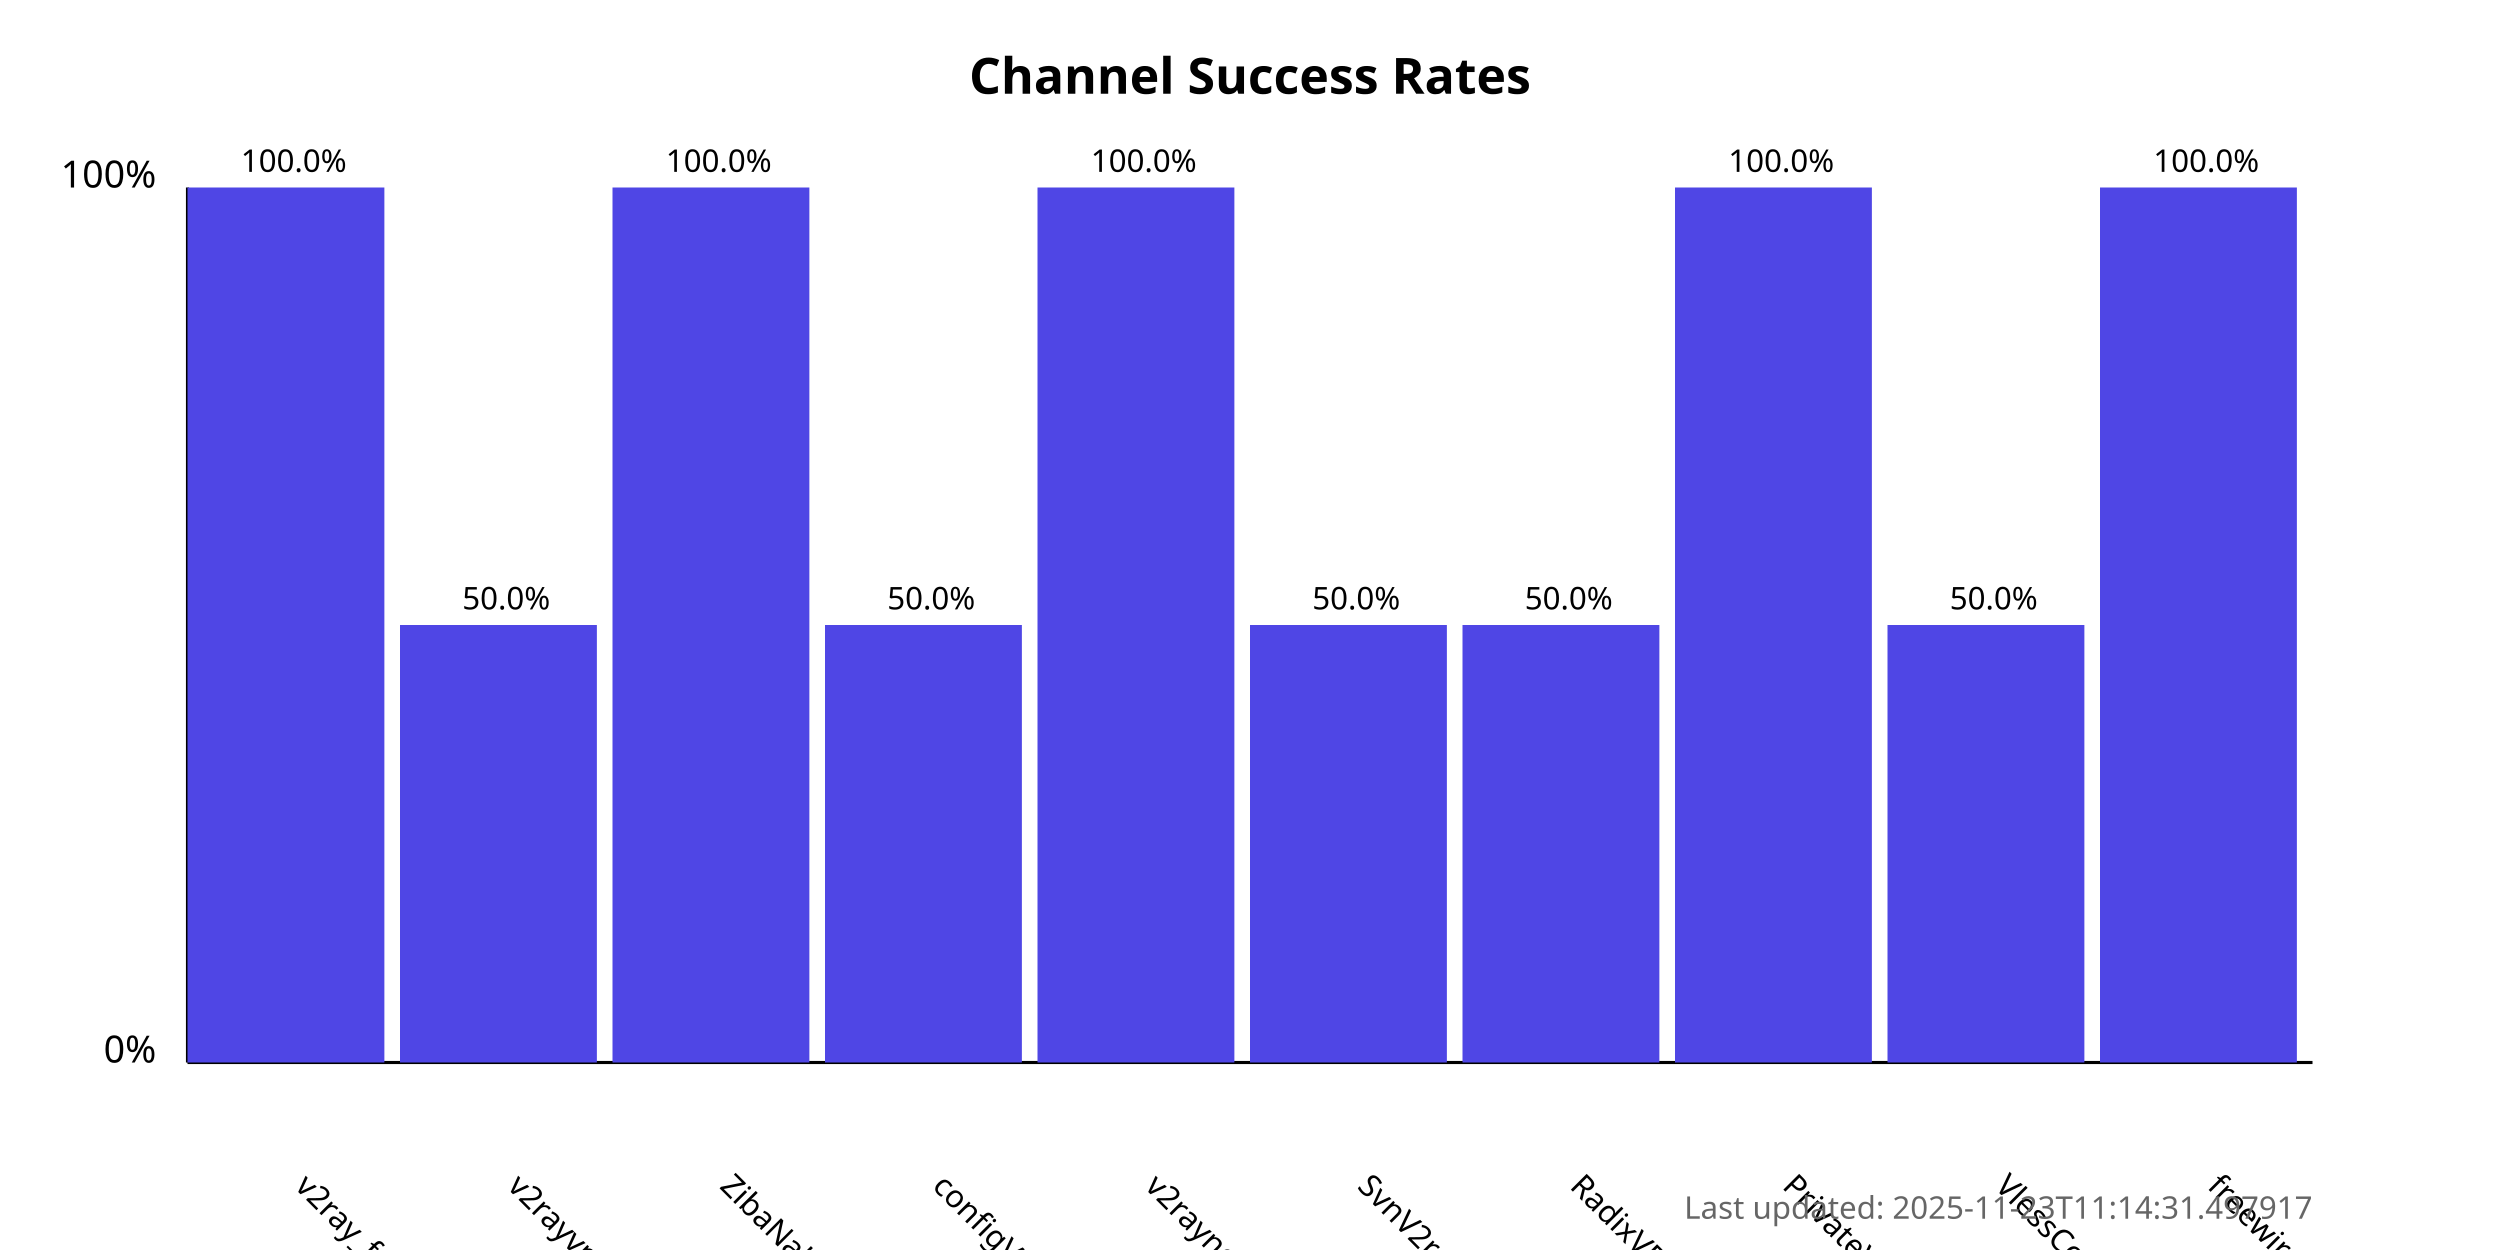
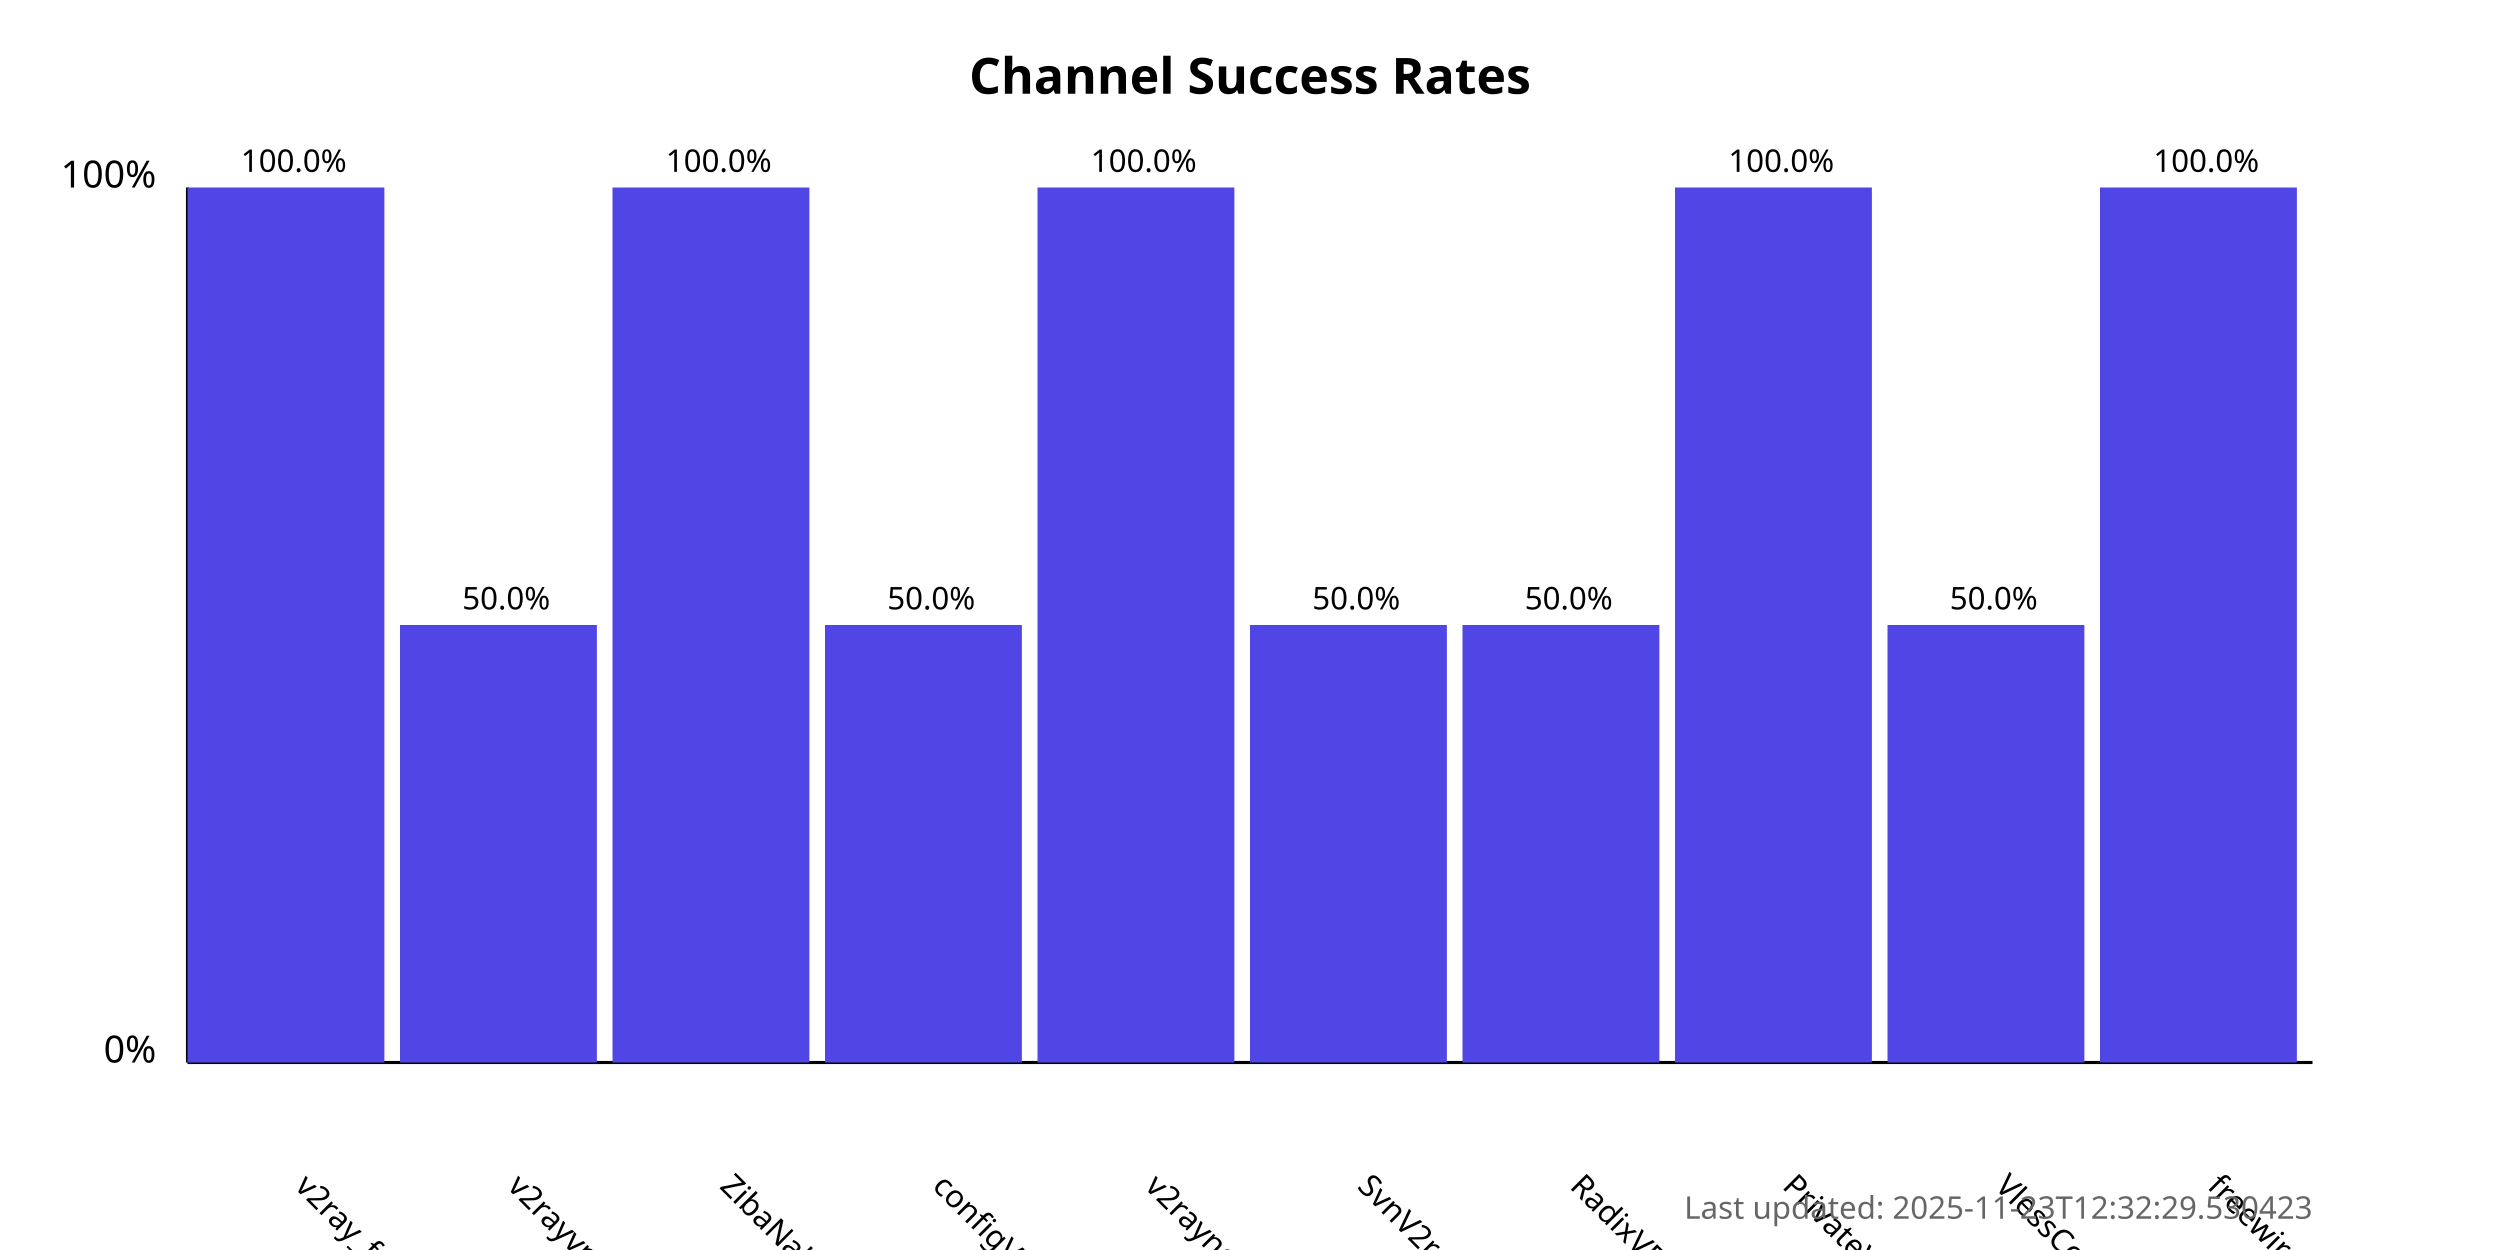
<svg xmlns="http://www.w3.org/2000/svg" width="800" height="400">
  <style>
            .chart-title { font: bold 16px sans-serif; }
            .axis-label { font: 12px sans-serif; }
            .tick-label { font: 10px sans-serif; }
            .bar { fill: #4f46e5; }
            .bar:hover { fill: #6366f1; }
            .timestamp { font: 10px sans-serif; fill: #666; }
        </style>
  <text x="400.0" y="30" text-anchor="middle" class="chart-title">
            Channel Success Rates
        </text>
  <line x1="60" y1="340" x2="60" y2="60" stroke="black" stroke-width="1" />
  <line x1="60" y1="340" x2="740" y2="340" stroke="black" stroke-width="1" />
  <text x="50" y="340" text-anchor="end" class="axis-label">0%</text>
  <text x="50" y="60" text-anchor="end" class="axis-label">100%</text>
  <g>
    <rect x="60" y="60.0" width="63.0" height="280.0" class="bar" />
    <text x="94.0" y="380" transform="rotate(45, 94.0, 380)" text-anchor="start" class="tick-label">
                v2ray_free_conf
            </text>
    <text x="94.0" y="55.0" text-anchor="middle" class="tick-label">
                100.0%
            </text>
  </g>
  <g>
    <rect x="128.0" y="200.0" width="63.0" height="140.0" class="bar" />
    <text x="162.0" y="380" transform="rotate(45, 162.0, 380)" text-anchor="start" class="tick-label">
                v2rayvpno
            </text>
    <text x="162.0" y="195.0" text-anchor="middle" class="tick-label">
                50.0%
            </text>
  </g>
  <g>
    <rect x="196.0" y="60.0" width="63.0" height="280.0" class="bar" />
    <text x="230.0" y="380" transform="rotate(45, 230.0, 380)" text-anchor="start" class="tick-label">
                ZibaNabz
            </text>
    <text x="230.0" y="55.0" text-anchor="middle" class="tick-label">
                100.0%
            </text>
  </g>
  <g>
    <rect x="264.0" y="200.0" width="63.0" height="140.0" class="bar" />
    <text x="298.0" y="380" transform="rotate(45, 298.0, 380)" text-anchor="start" class="tick-label">
                configV2rayForFree
            </text>
    <text x="298.0" y="195.0" text-anchor="middle" class="tick-label">
                50.0%
            </text>
  </g>
  <g>
    <rect x="332.0" y="60.0" width="63.0" height="280.0" class="bar" />
    <text x="366.0" y="380" transform="rotate(45, 366.0, 380)" text-anchor="start" class="tick-label">
                v2rayngvpn
            </text>
    <text x="366.0" y="55.0" text-anchor="middle" class="tick-label">
                100.0%
            </text>
  </g>
  <g>
    <rect x="400.0" y="200.0" width="63.0" height="140.0" class="bar" />
    <text x="434.0" y="380" transform="rotate(45, 434.0, 380)" text-anchor="start" class="tick-label">
                SvnV2ray
            </text>
    <text x="434.0" y="195.0" text-anchor="middle" class="tick-label">
                50.0%
            </text>
  </g>
  <g>
    <rect x="468.0" y="200.0" width="63.0" height="140.0" class="bar" />
    <text x="502.0" y="380" transform="rotate(45, 502.0, 380)" text-anchor="start" class="tick-label">
                RadixVPN
            </text>
    <text x="502.0" y="195.0" text-anchor="middle" class="tick-label">
                50.0%
            </text>
  </g>
  <g>
    <rect x="536.0" y="60.0" width="63.0" height="280.0" class="bar" />
    <text x="570.0" y="380" transform="rotate(45, 570.0, 380)" text-anchor="start" class="tick-label">
                PrivateVPNs
            </text>
    <text x="570.0" y="55.0" text-anchor="middle" class="tick-label">
                100.0%
            </text>
  </g>
  <g>
    <rect x="604.0" y="200.0" width="63.0" height="140.0" class="bar" />
    <text x="638.0" y="380" transform="rotate(45, 638.0, 380)" text-anchor="start" class="tick-label">
                VlessConfig
            </text>
    <text x="638.0" y="195.0" text-anchor="middle" class="tick-label">
                50.0%
            </text>
  </g>
  <g>
    <rect x="672.0" y="60.0" width="63.0" height="280.0" class="bar" />
    <text x="706.0" y="380" transform="rotate(45, 706.0, 380)" text-anchor="start" class="tick-label">
                freewireguard
            </text>
    <text x="706.0" y="55.0" text-anchor="middle" class="tick-label">
                100.0%
            </text>
  </g>
  <text x="740" y="390" text-anchor="end" class="timestamp">
-             Last updated: 2025-11-23T11:14:31.497917
+             Last updated: 2025-11-23T12:32:29.530423
        </text>
</svg>
